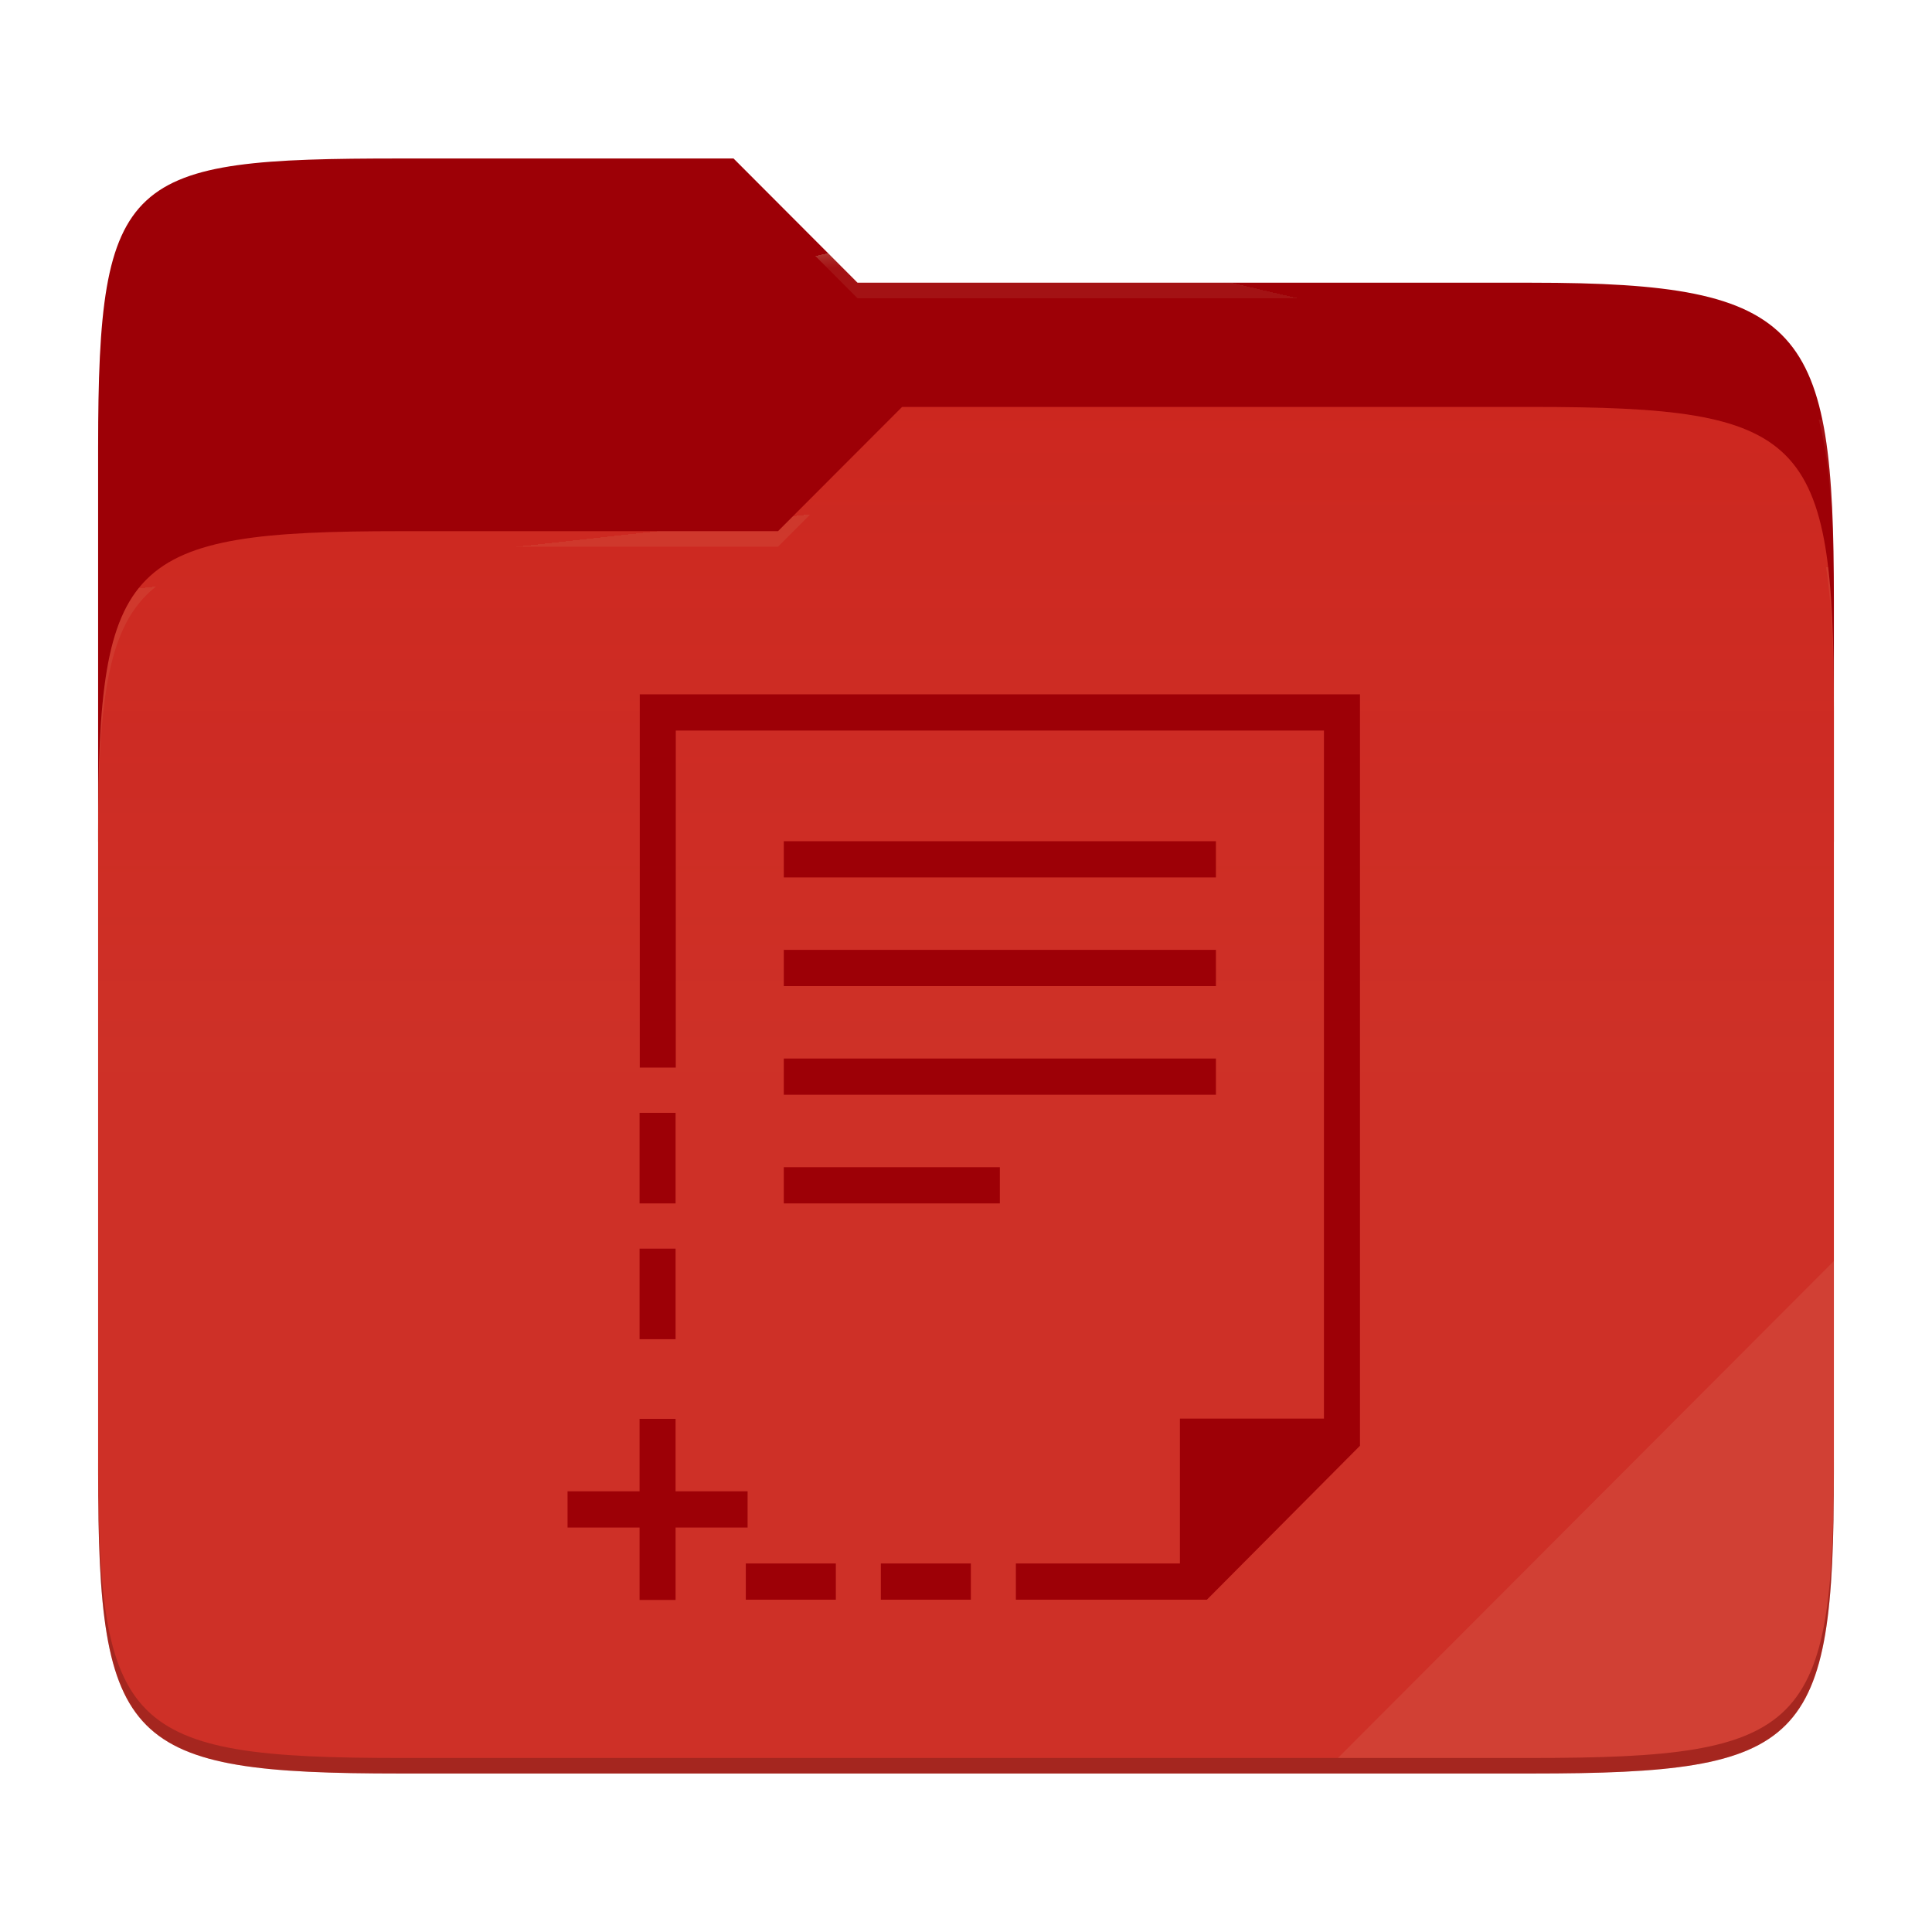
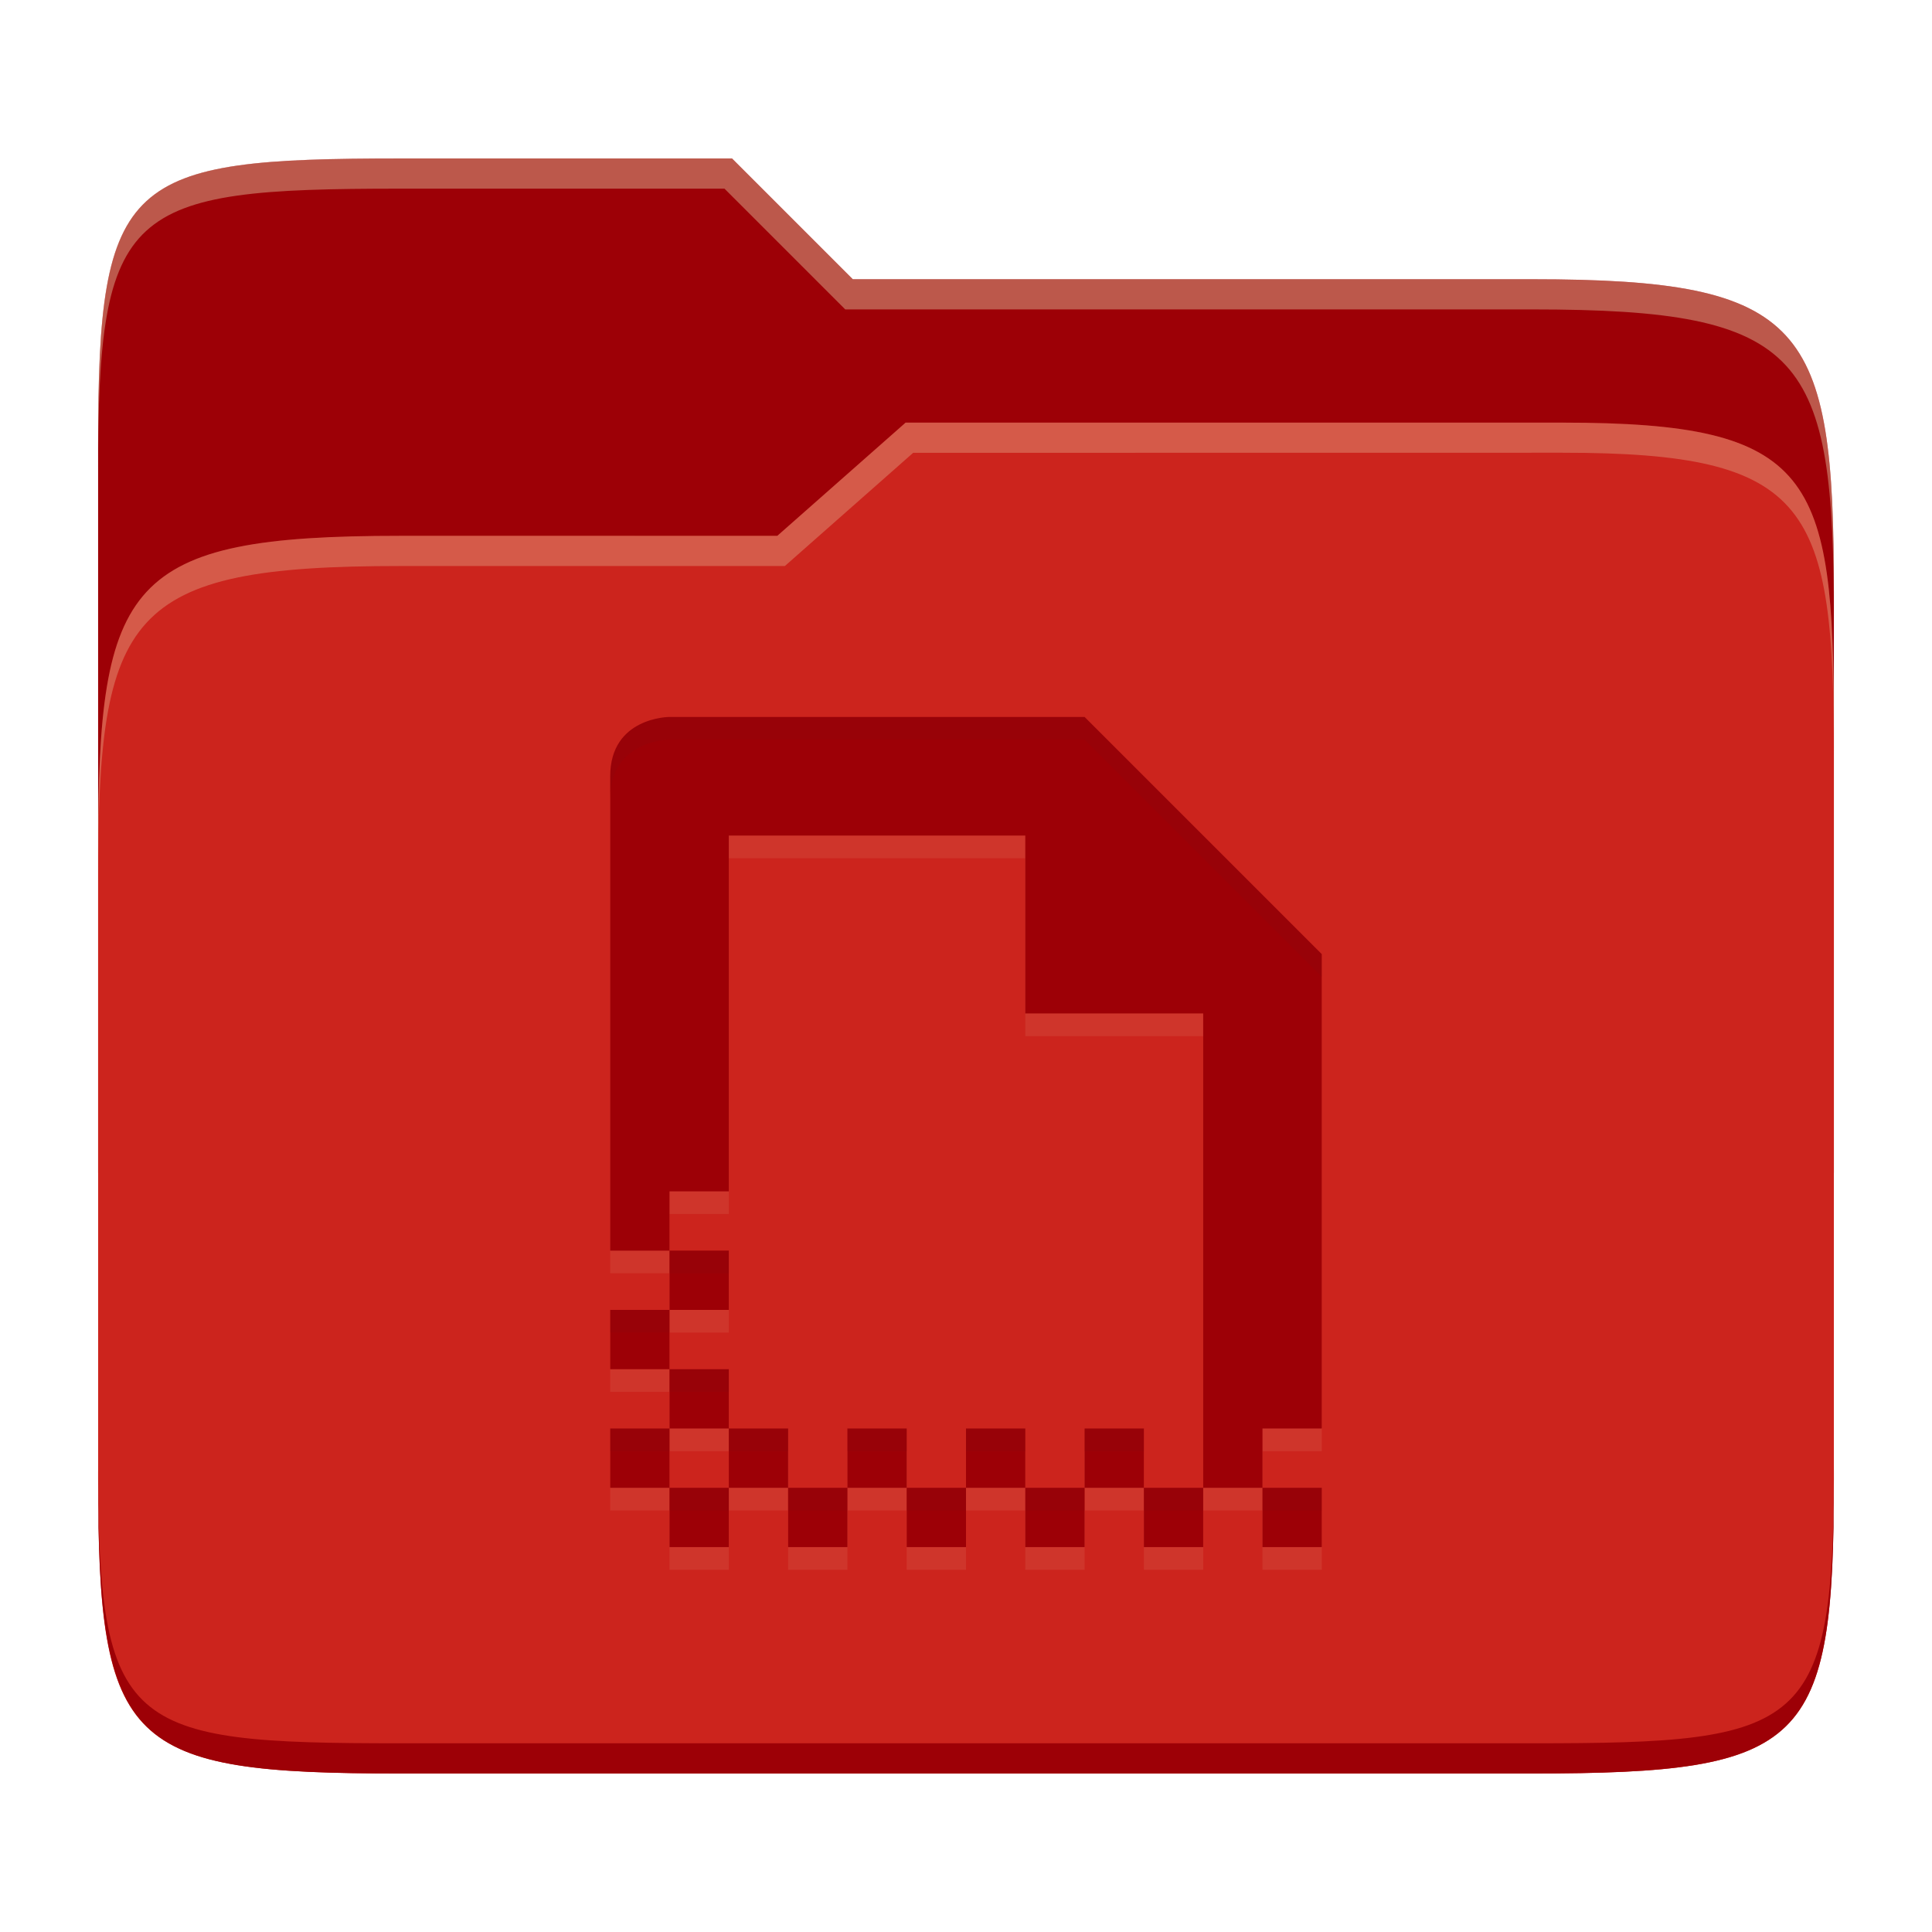
- <svg xmlns="http://www.w3.org/2000/svg" style="isolation:isolate" width="256" height="256">
-   <path fill="#9d0006" d="M53.039 21C16.724 21 13 23.055 13 59.371v52.167h230V79.563c0-36.316-3.724-42.102-40.039-42.102h-89.336L97.198 21H53.039z" />
-   <path fill="#cc241d" d="M53.039 70.384C16.722 70.384 13 74.114 13 110.429v84.524C13 231.269 16.722 235 53.039 235h149.922c36.317 0 40.039-3.731 40.039-40.047V93.969c0-36.316-3.722-40.047-40.039-40.047H119.53l-16.438 16.462H53.039z" />
-   <linearGradient id="a" x2="0" y1=".5" y2="-.5" gradientTransform="matrix(230 0 0 181.078 13 53.922)" gradientUnits="userSpaceOnUse">
-     <stop offset="0%" stop-color="#ebdbb2" stop-opacity=".07" />
-     <stop offset="67.282%" stop-color="#ebdbb2" stop-opacity="0" />
-   </linearGradient>
-   <path fill="url(#a)" d="M53.039 70.384C16.722 70.384 13 74.114 13 110.429v84.524C13 231.269 16.722 235 53.039 235h149.922c36.317 0 40.039-3.731 40.039-40.047V93.969c0-36.316-3.722-40.047-40.039-40.047H119.53l-16.438 16.462H53.039z" />
-   <g opacity=".4">
-     <radialGradient id="b" cx=".5" cy=".5" r=".272" fx=".5" fy=".136" gradientTransform="matrix(230 0 0 60.62 13 21)" gradientUnits="userSpaceOnUse">
-       <stop offset="0%" stop-color="#ebdbb2" />
-       <stop offset="100%" stop-color="#ebdbb2" stop-opacity=".204" />
-     </radialGradient>
-     <path fill="url(#b)" d="M53.039 21C16.724 21 13 23.055 13 59.371v2.059c0-36.316 3.724-38.373 40.039-38.373h44.159l16.427 16.461h89.336c36.315 0 40.039 5.786 40.039 42.102v-2.057c0-36.316-3.724-42.102-40.039-42.102h-89.336L97.198 21H53.039z" />
-   </g>
-   <g opacity=".4">
-     <radialGradient id="c" cx=".5" cy=".5" r=".272" fx=".482" fy=".211" gradientTransform="matrix(230 0 0 58.565 13 53.922)" gradientUnits="userSpaceOnUse">
-       <stop offset="0%" stop-color="#ebdbb2" />
-       <stop offset="100%" stop-color="#ebdbb2" stop-opacity=".204" />
-     </radialGradient>
-     <path fill="url(#c)" d="M119.53 53.922l-16.438 16.462H53.039C16.724 70.384 13 74.112 13 110.427v2.06c0-36.316 3.724-40.046 40.039-40.046h50.053l16.438-16.46h83.431c36.315 0 40.039 3.727 40.039 40.043v-2.057c0-36.316-3.724-40.045-40.039-40.045H119.53z" />
-   </g>
-   <path fill="#ebdbb2" opacity=".1" d="M243 167.096l-65.715 65.845h25.676c36.315 0 40.039-3.727 40.039-40.043v-25.802z" />
-   <path opacity=".2" d="M13 192.898v2.057C13 231.271 16.724 235 53.039 235h149.922c36.315 0 40.039-3.729 40.039-40.045v-2.057c0 36.316-3.724 40.043-40.039 40.043H53.039c-36.315 0-40.039-3.727-40.039-40.043z" />
-   <g fill="#9d0006">
-     <path d="M84.771 92v49.46h4.772V96.799h85.888v91.173h-19.086v19.194h-21.736v4.799h25.314l20.28-20.394V92H84.771zm19.087 19.469v4.798h57.258v-4.798h-57.258zm0 14.395v4.799h57.258v-4.799h-57.258zm0 14.396v4.799h57.258v-4.799h-57.258zm-19.112 7.198v11.997h4.771v-11.997h-4.771zm19.112 7.198v4.799h28.629v-4.799h-28.629zm-19.112 10.797v11.996h4.771v-11.996h-4.771zm0 22.554v9.597h-9.543v4.799h9.543V212h4.771v-9.597h9.543v-4.799h-9.543v-9.597h-4.771zm14.077 19.159v4.799h11.929v-4.799H98.823zm17.893 0v4.799h11.929v-4.799h-11.929z" />
-   </g>
+ <svg xmlns="http://www.w3.org/2000/svg" width="256" height="256" version="1.1">
+   <path d="m53.047 21c-36.322 0-40.047 2.481-40.047 37.772v96.653h230v-77.055c0-35.291-3.678-41.37-40-41.37h-90l-16-16z" fill="#9d0006" />
+   <path d="m53 71c-36.338 0-39.996 6.144-39.996 41.397v83.653c0 35.313 3.686 38.951 40.002 38.951h149.99c36.316 0 40-3.639 40-38.951v-99.621c0-33.574-2.687-40.428-36-40.428h-87l-17 15z" fill="#cc241d" />
+   <path d="m243 193.99c0 35.291-3.653 37.006-39.974 37.006h-150.02c-36.319 0-40.005-1.715-40.005-37v2c0 35.641 4 39 40.005 39h150.02c36.399 0 39.974-3.727 39.974-38.998z" fill="#9d0006" />
+   <path d="m120 56-17 15h-50c-36.156 0-39.996 5.917-39.996 41.433v4.141c0-35.295 3.684-41.574 39.996-41.574h51l17-15 86.001-0.011c33.136-0.004 35.999 7.05 35.999 40.591v-4.141c0-33.541-2.649-40.44-36-40.44z" fill="#ebdbb2" opacity=".3" />
+   <path d="m97 21-43.953 1e-6c-36.322 0-40.052 2.451-40.052 37.744v3.91c0-35.291 3.682-37.655 40.005-37.655h43l16 16h91c36.322 0 40 5.989 40 41.281v-3.907c0-35.291-3.678-41.373-40-41.373h-90z" fill="#ebdbb2" opacity=".4" />
+   <path d="m88.714 98.003s-7.857 0-7.857 7.857v62.857h7.857v-7.857h7.857v-47.143h39.286v23.571h23.571v62.857h7.857v-7.857h7.857v-62.857l-31.429-31.429zm78.571 102.14v7.857h7.857v-7.857zm-7.857 0h-7.857v7.857h7.857zm-7.857 0v-7.857h-7.857v7.857zm-7.857 0h-7.857v7.857h7.857zm-7.857 0v-7.857h-7.857v7.857zm-7.857 0h-7.857v7.857h7.857zm-7.857 0v-7.857h-7.857v7.857zm-7.857 0h-7.857v7.857h7.857zm-7.857 0v-7.857h-7.857v7.857zm-7.857 0h-7.857v7.857h7.857zm-7.857 0v-7.857h-7.857v7.857zm0-7.857h7.857v-7.857h-7.857zm0-7.857v-7.857h-7.857v7.857zm0-7.857h7.857v-7.857h-7.857z" fill="#ebdbb2" opacity=".1" />
+   <path d="m88.714 95s-7.857 0-7.857 7.857v62.857h7.857v-7.857h7.857v-47.143h39.286v23.571h23.571v62.857h7.857v-7.857h7.857v-62.857l-31.429-31.429zm78.571 102.14v7.857h7.857v-7.857zm-7.857 0h-7.857v7.857h7.857zm-7.857 0v-7.857h-7.857v7.857zm-7.857 0h-7.857v7.857h7.857zm-7.857 0v-7.857h-7.857v7.857zm-7.857 0h-7.857v7.857h7.857zm-7.857 0v-7.857h-7.857v7.857zm-7.857 0h-7.857v7.857h7.857zm-7.857 0v-7.857h-7.857v7.857zm-7.857 0h-7.857v7.857h7.857zm-7.857 0v-7.857h-7.857v7.857zm0-7.857h7.857v-7.857h-7.857zm0-7.857v-7.857h-7.857v7.857zm0-7.857h7.857v-7.857h-7.857z" fill="#9d0006" />
+   <path d="m143.71 94.998-54.998 2e-3s-7.857 3.3e-4 -7.857 7.857v3.002c0-7.857 7.857-7.857 7.857-7.857h54.998l31.43 31.428v-3.002zm-54.998 70.713v3.004h7.856v-3.004zm-7.857 7.857v3.004h7.856v-3.004zm7.856 7.857v3.002h7.857v-3.002zm-7.856 7.857v3.002h7.856v-3.002zm15.713 0v3.002h7.857v-3.002zm15.715 0v3.002h7.857v-3.002zm15.715 0v3.002h7.857v-3.002zm15.713 0v3.002h7.857v-3.002zm-55 7.857v3.002h7.857v-3.002zm15.715 0v3.002h7.857v-3.002zm15.715 0v3.002h7.857v-3.002zm15.715 0v3.002h7.856v-3.002zm15.713 0v3.002h7.857v-3.002zm15.715 0v3.002h7.857v-3.002z" fill="#282828" opacity=".05" />
</svg>
